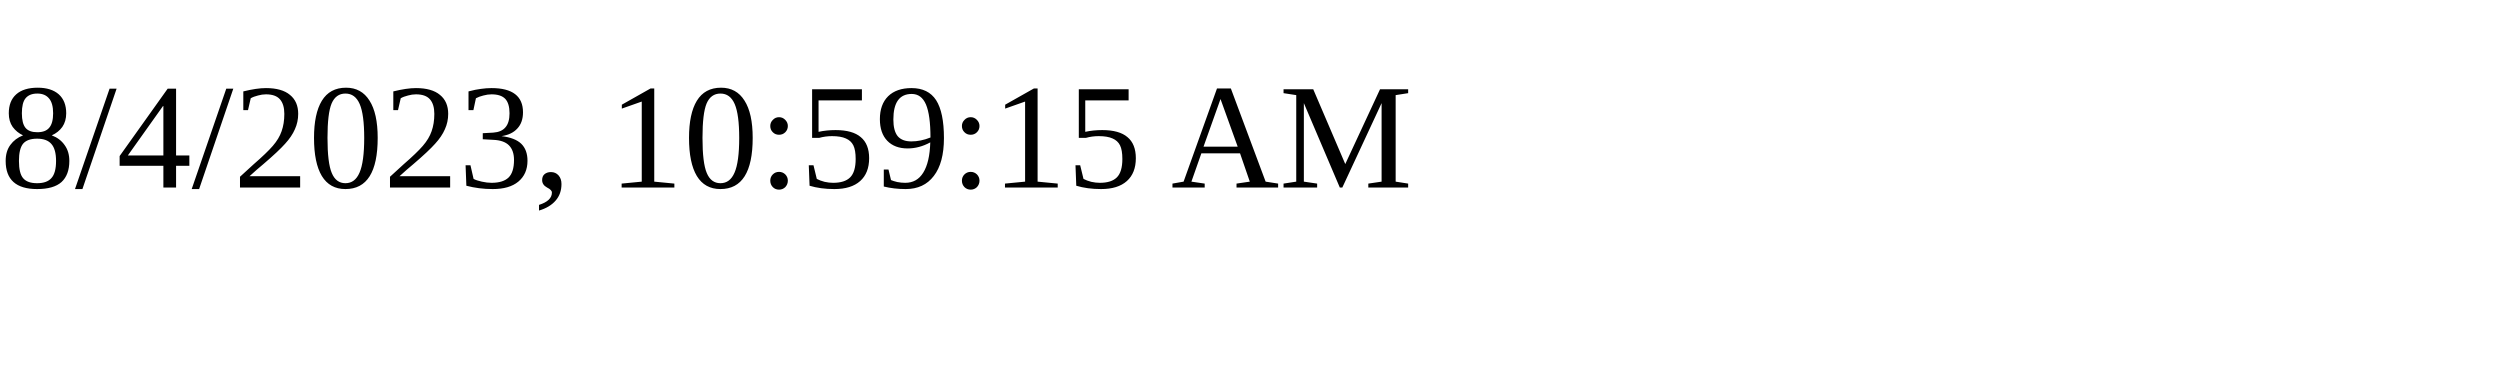
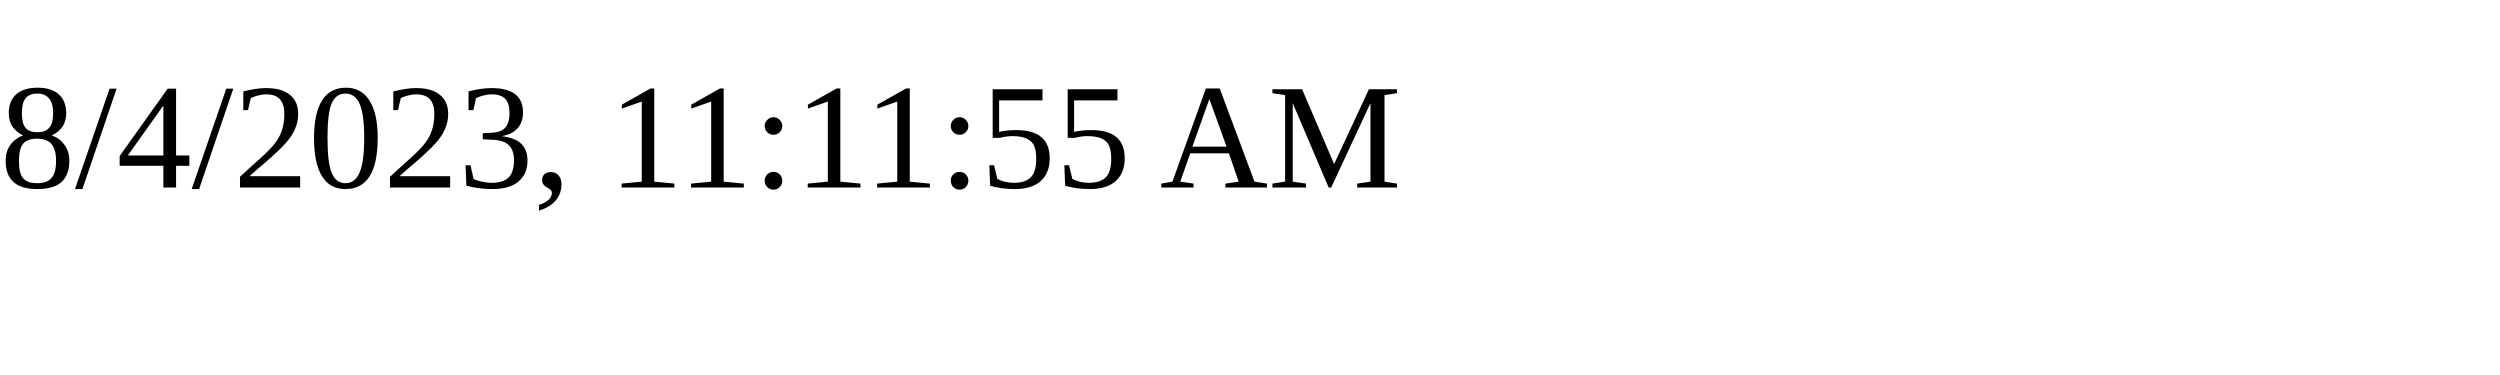
<svg xmlns="http://www.w3.org/2000/svg" height="30" width="200">
-   <text x="0" y="15">8/4/2023, 10:59:15 AM</text>
+   <text x="0" y="15">8/4/2023, 11:11:55 AM</text>
</svg>
